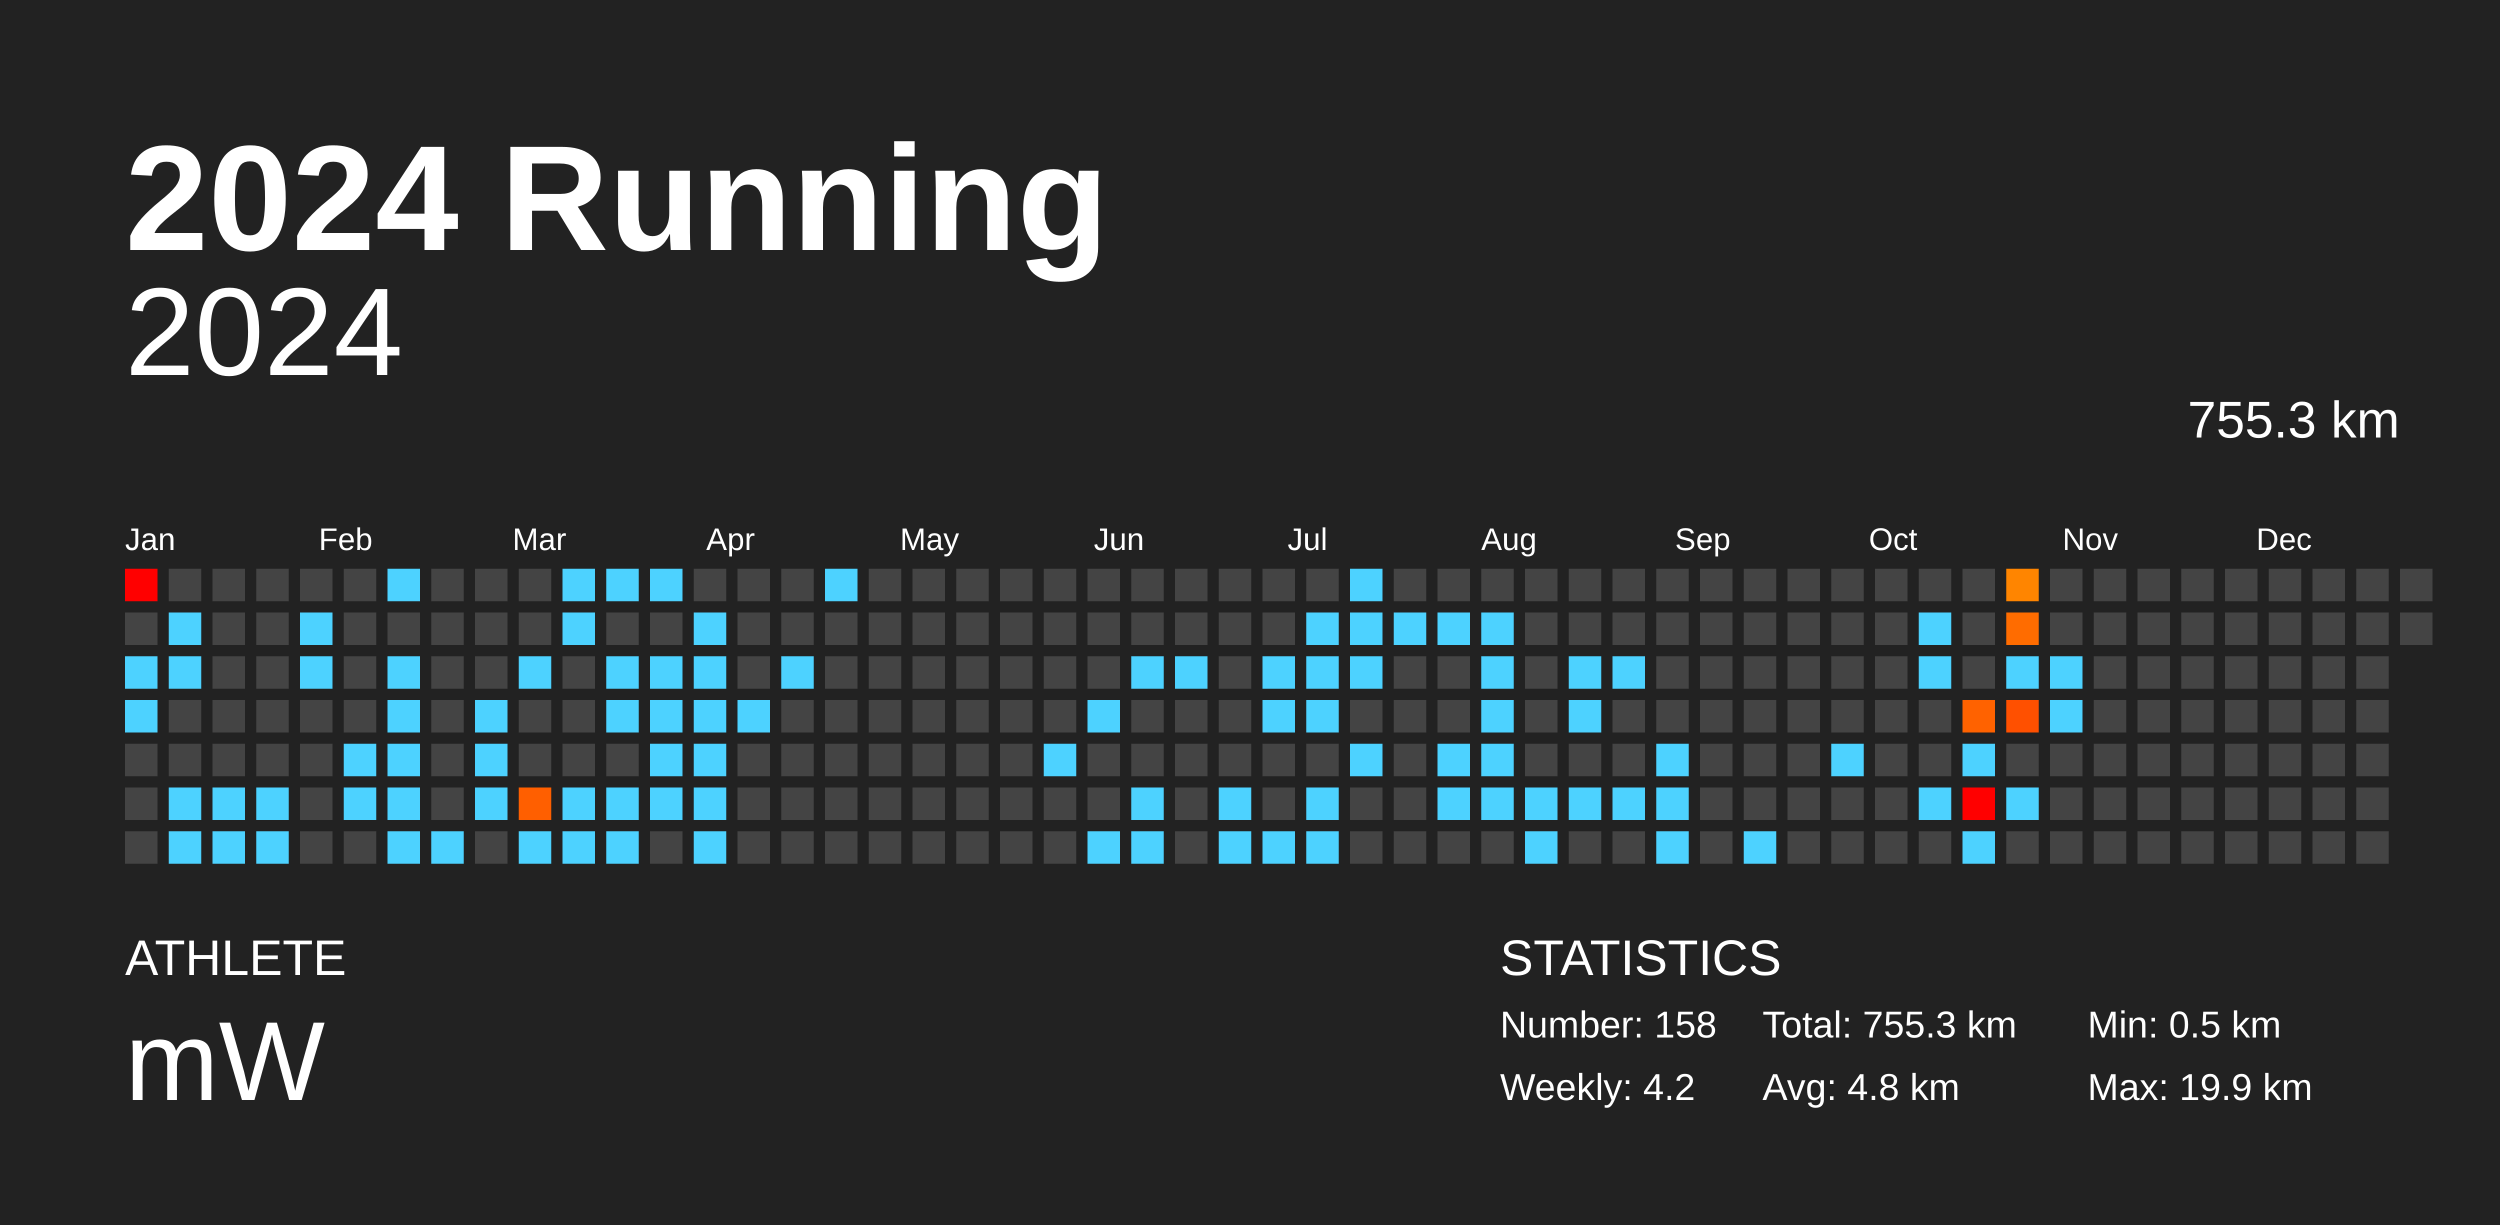
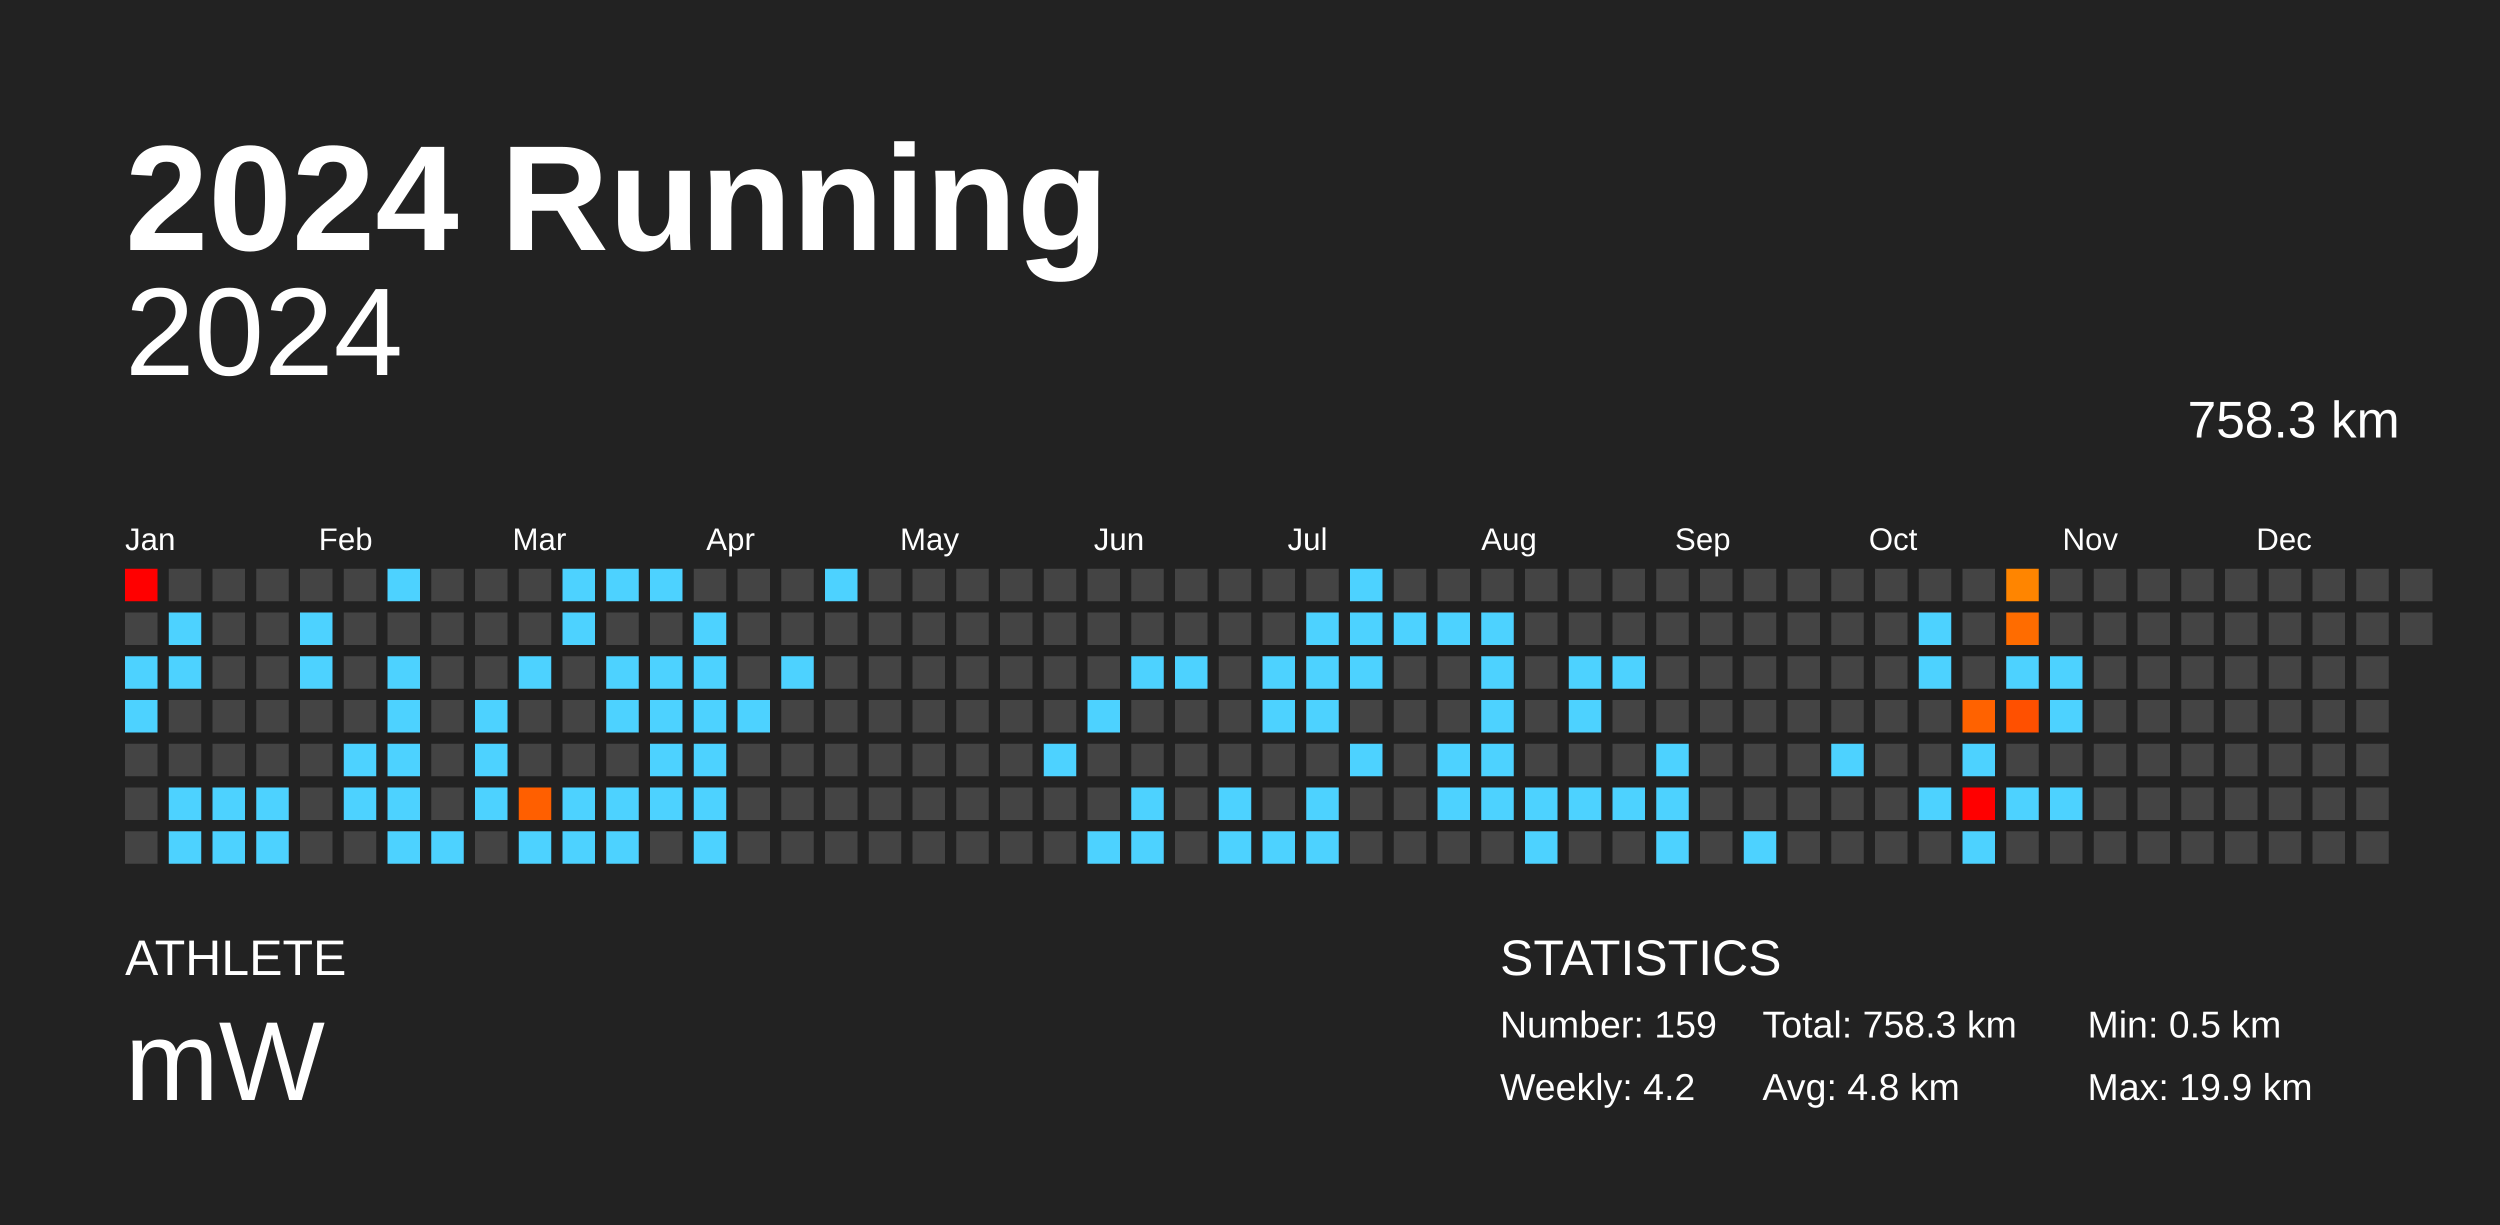
<svg xmlns="http://www.w3.org/2000/svg" baseProfile="full" height="98mm" version="1.1" viewBox="0,0,200,98" width="200mm">
  <defs />
  <rect fill="#222222" height="98" width="200" x="0" y="0" />
  <text fill="#FFFFFF" style="font-size:12px; font-family:Arial; font-weight:bold;" x="10" y="20">2024 Running</text>
  <text fill="#FFFFFF" style="font-size:4px; font-family:Arial" x="10" y="78">ATHLETE</text>
  <text fill="#FFFFFF" style="font-size:9px; font-family:Arial" x="10" y="88">mW</text>
  <text fill="#FFFFFF" style="font-size:4px; font-family:Arial" x="120" y="78">STATISTICS</text>
-   <text fill="#FFFFFF" style="font-size:3px; font-family:Arial" x="120" y="83">Number: 158</text>
+   <text fill="#FFFFFF" style="font-size:3px; font-family:Arial" x="120" y="83">Number: 159</text>
  <text fill="#FFFFFF" style="font-size:3px; font-family:Arial" x="120" y="88">Weekly: 4.2</text>
-   <text fill="#FFFFFF" style="font-size:3px; font-family:Arial" x="141" y="83">Total: 755.3 km</text>
+   <text fill="#FFFFFF" style="font-size:3px; font-family:Arial" x="141" y="83">Total: 758.3 km</text>
  <text fill="#FFFFFF" style="font-size:3px; font-family:Arial" x="141" y="88">Avg: 4.8 km</text>
  <text fill="#FFFFFF" style="font-size:3px; font-family:Arial" x="167" y="83">Min: 0.5 km</text>
  <text fill="#FFFFFF" style="font-size:3px; font-family:Arial" x="167" y="88">Max: 19.9 km</text>
  <text alignment-baseline="hanging" fill="#FFFFFF" style="font-size:10.0px; font-family:Arial;" x="10" y="30">2024</text>
-   <text alignment-baseline="hanging" fill="#FFFFFF" style="font-size:4.125px; font-family:Arial;" x="175" y="35">755.3 km</text>
+   <text alignment-baseline="hanging" fill="#FFFFFF" style="font-size:4.125px; font-family:Arial;" x="175" y="35">758.3 km</text>
  <text fill="#FFFFFF" style="font-size:2.5px; font-family:Arial" x="10.0" y="44">Jan</text>
  <text fill="#FFFFFF" style="font-size:2.5px; font-family:Arial" x="25.5" y="44">Feb</text>
  <text fill="#FFFFFF" style="font-size:2.5px; font-family:Arial" x="41.0" y="44">Mar</text>
  <text fill="#FFFFFF" style="font-size:2.5px; font-family:Arial" x="56.5" y="44">Apr</text>
  <text fill="#FFFFFF" style="font-size:2.5px; font-family:Arial" x="72.0" y="44">May</text>
  <text fill="#FFFFFF" style="font-size:2.5px; font-family:Arial" x="87.5" y="44">Jun</text>
  <text fill="#FFFFFF" style="font-size:2.5px; font-family:Arial" x="103.0" y="44">Jul</text>
  <text fill="#FFFFFF" style="font-size:2.5px; font-family:Arial" x="118.5" y="44">Aug</text>
  <text fill="#FFFFFF" style="font-size:2.5px; font-family:Arial" x="134.0" y="44">Sep</text>
  <text fill="#FFFFFF" style="font-size:2.5px; font-family:Arial" x="149.5" y="44">Oct</text>
  <text fill="#FFFFFF" style="font-size:2.5px; font-family:Arial" x="165.0" y="44">Nov</text>
  <text fill="#FFFFFF" style="font-size:2.5px; font-family:Arial" x="180.5" y="44">Dec</text>
  <rect fill="red" height="2.6" width="2.6" x="10.0" y="45.5" />
  <rect fill="#444444" height="2.6" width="2.6" x="10.0" y="49.0" />
  <rect fill="#4dd2ff" height="2.6" width="2.6" x="10.0" y="52.5" />
  <rect fill="#4dd2ff" height="2.6" width="2.6" x="10.0" y="56.0" />
  <rect fill="#444444" height="2.6" width="2.6" x="10.0" y="59.5" />
  <rect fill="#444444" height="2.6" width="2.6" x="10.0" y="63.0" />
  <rect fill="#444444" height="2.6" width="2.6" x="10.0" y="66.5" />
  <rect fill="#444444" height="2.6" width="2.6" x="13.5" y="45.5" />
  <rect fill="#4dd2ff" height="2.6" width="2.6" x="13.5" y="49.0" />
  <rect fill="#4dd2ff" height="2.6" width="2.6" x="13.5" y="52.5" />
  <rect fill="#444444" height="2.6" width="2.6" x="13.5" y="56.0" />
  <rect fill="#444444" height="2.6" width="2.6" x="13.5" y="59.5" />
  <rect fill="#4dd2ff" height="2.6" width="2.6" x="13.5" y="63.0" />
  <rect fill="#4dd2ff" height="2.6" width="2.6" x="13.5" y="66.5" />
  <rect fill="#444444" height="2.6" width="2.6" x="17.0" y="45.5" />
  <rect fill="#444444" height="2.6" width="2.6" x="17.0" y="49.0" />
  <rect fill="#444444" height="2.6" width="2.6" x="17.0" y="52.5" />
  <rect fill="#444444" height="2.6" width="2.6" x="17.0" y="56.0" />
  <rect fill="#444444" height="2.6" width="2.6" x="17.0" y="59.5" />
  <rect fill="#4dd2ff" height="2.6" width="2.6" x="17.0" y="63.0" />
  <rect fill="#4dd2ff" height="2.6" width="2.6" x="17.0" y="66.5" />
  <rect fill="#444444" height="2.6" width="2.6" x="20.5" y="45.5" />
  <rect fill="#444444" height="2.6" width="2.6" x="20.5" y="49.0" />
  <rect fill="#444444" height="2.6" width="2.6" x="20.5" y="52.5" />
  <rect fill="#444444" height="2.6" width="2.6" x="20.5" y="56.0" />
  <rect fill="#444444" height="2.6" width="2.6" x="20.5" y="59.5" />
  <rect fill="#4dd2ff" height="2.6" width="2.6" x="20.5" y="63.0" />
  <rect fill="#4dd2ff" height="2.6" width="2.6" x="20.5" y="66.5" />
  <rect fill="#444444" height="2.6" width="2.6" x="24.0" y="45.5" />
  <rect fill="#4dd2ff" height="2.6" width="2.6" x="24.0" y="49.0" />
  <rect fill="#4dd2ff" height="2.6" width="2.6" x="24.0" y="52.5" />
  <rect fill="#444444" height="2.6" width="2.6" x="24.0" y="56.0" />
  <rect fill="#444444" height="2.6" width="2.6" x="24.0" y="59.5" />
  <rect fill="#444444" height="2.6" width="2.6" x="24.0" y="63.0" />
  <rect fill="#444444" height="2.6" width="2.6" x="24.0" y="66.5" />
  <rect fill="#444444" height="2.6" width="2.6" x="27.5" y="45.5" />
  <rect fill="#444444" height="2.6" width="2.6" x="27.5" y="49.0" />
  <rect fill="#444444" height="2.6" width="2.6" x="27.5" y="52.5" />
  <rect fill="#444444" height="2.6" width="2.6" x="27.5" y="56.0" />
  <rect fill="#4dd2ff" height="2.6" width="2.6" x="27.5" y="59.5" />
  <rect fill="#4dd2ff" height="2.6" width="2.6" x="27.5" y="63.0" />
  <rect fill="#444444" height="2.6" width="2.6" x="27.5" y="66.5" />
  <rect fill="#4dd2ff" height="2.6" width="2.6" x="31.0" y="45.5" />
  <rect fill="#444444" height="2.6" width="2.6" x="31.0" y="49.0" />
  <rect fill="#4dd2ff" height="2.6" width="2.6" x="31.0" y="52.5" />
  <rect fill="#4dd2ff" height="2.6" width="2.6" x="31.0" y="56.0" />
  <rect fill="#4dd2ff" height="2.6" width="2.6" x="31.0" y="59.5" />
  <rect fill="#4dd2ff" height="2.6" width="2.6" x="31.0" y="63.0" />
  <rect fill="#4dd2ff" height="2.6" width="2.6" x="31.0" y="66.5" />
  <rect fill="#444444" height="2.6" width="2.6" x="34.5" y="45.5" />
  <rect fill="#444444" height="2.6" width="2.6" x="34.5" y="49.0" />
  <rect fill="#444444" height="2.6" width="2.6" x="34.5" y="52.5" />
  <rect fill="#444444" height="2.6" width="2.6" x="34.5" y="56.0" />
  <rect fill="#444444" height="2.6" width="2.6" x="34.5" y="59.5" />
  <rect fill="#444444" height="2.6" width="2.6" x="34.5" y="63.0" />
  <rect fill="#4dd2ff" height="2.6" width="2.6" x="34.5" y="66.5" />
  <rect fill="#444444" height="2.6" width="2.6" x="38.0" y="45.5" />
  <rect fill="#444444" height="2.6" width="2.6" x="38.0" y="49.0" />
  <rect fill="#444444" height="2.6" width="2.6" x="38.0" y="52.5" />
  <rect fill="#4dd2ff" height="2.6" width="2.6" x="38.0" y="56.0" />
  <rect fill="#4dd2ff" height="2.6" width="2.6" x="38.0" y="59.5" />
  <rect fill="#4dd2ff" height="2.6" width="2.6" x="38.0" y="63.0" />
  <rect fill="#444444" height="2.6" width="2.6" x="38.0" y="66.5" />
  <rect fill="#444444" height="2.6" width="2.6" x="41.5" y="45.5" />
  <rect fill="#444444" height="2.6" width="2.6" x="41.5" y="49.0" />
  <rect fill="#4dd2ff" height="2.6" width="2.6" x="41.5" y="52.5" />
  <rect fill="#444444" height="2.6" width="2.6" x="41.5" y="56.0" />
  <rect fill="#444444" height="2.6" width="2.6" x="41.5" y="59.5" />
  <rect fill="#ff5f00" height="2.6" width="2.6" x="41.5" y="63.0" />
  <rect fill="#4dd2ff" height="2.6" width="2.6" x="41.5" y="66.5" />
  <rect fill="#4dd2ff" height="2.6" width="2.6" x="45.0" y="45.5" />
  <rect fill="#4dd2ff" height="2.6" width="2.6" x="45.0" y="49.0" />
  <rect fill="#444444" height="2.6" width="2.6" x="45.0" y="52.5" />
  <rect fill="#444444" height="2.6" width="2.6" x="45.0" y="56.0" />
  <rect fill="#444444" height="2.6" width="2.6" x="45.0" y="59.5" />
  <rect fill="#4dd2ff" height="2.6" width="2.6" x="45.0" y="63.0" />
  <rect fill="#4dd2ff" height="2.6" width="2.6" x="45.0" y="66.5" />
  <rect fill="#4dd2ff" height="2.6" width="2.6" x="48.5" y="45.5" />
  <rect fill="#444444" height="2.6" width="2.6" x="48.5" y="49.0" />
  <rect fill="#4dd2ff" height="2.6" width="2.6" x="48.5" y="52.5" />
  <rect fill="#4dd2ff" height="2.6" width="2.6" x="48.5" y="56.0" />
  <rect fill="#444444" height="2.6" width="2.6" x="48.5" y="59.5" />
  <rect fill="#4dd2ff" height="2.6" width="2.6" x="48.5" y="63.0" />
  <rect fill="#4dd2ff" height="2.6" width="2.6" x="48.5" y="66.5" />
  <rect fill="#4dd2ff" height="2.6" width="2.6" x="52.0" y="45.5" />
  <rect fill="#444444" height="2.6" width="2.6" x="52.0" y="49.0" />
  <rect fill="#4dd2ff" height="2.6" width="2.6" x="52.0" y="52.5" />
  <rect fill="#4dd2ff" height="2.6" width="2.6" x="52.0" y="56.0" />
  <rect fill="#4dd2ff" height="2.6" width="2.6" x="52.0" y="59.5" />
  <rect fill="#4dd2ff" height="2.6" width="2.6" x="52.0" y="63.0" />
  <rect fill="#444444" height="2.6" width="2.6" x="52.0" y="66.5" />
  <rect fill="#444444" height="2.6" width="2.6" x="55.5" y="45.5" />
  <rect fill="#4dd2ff" height="2.6" width="2.6" x="55.5" y="49.0" />
  <rect fill="#4dd2ff" height="2.6" width="2.6" x="55.5" y="52.5" />
  <rect fill="#4dd2ff" height="2.6" width="2.6" x="55.5" y="56.0" />
  <rect fill="#4dd2ff" height="2.6" width="2.6" x="55.5" y="59.5" />
  <rect fill="#4dd2ff" height="2.6" width="2.6" x="55.5" y="63.0" />
  <rect fill="#4dd2ff" height="2.6" width="2.6" x="55.5" y="66.5" />
  <rect fill="#444444" height="2.6" width="2.6" x="59.0" y="45.5" />
  <rect fill="#444444" height="2.6" width="2.6" x="59.0" y="49.0" />
  <rect fill="#444444" height="2.6" width="2.6" x="59.0" y="52.5" />
  <rect fill="#4dd2ff" height="2.6" width="2.6" x="59.0" y="56.0" />
  <rect fill="#444444" height="2.6" width="2.6" x="59.0" y="59.5" />
  <rect fill="#444444" height="2.6" width="2.6" x="59.0" y="63.0" />
  <rect fill="#444444" height="2.6" width="2.6" x="59.0" y="66.5" />
  <rect fill="#444444" height="2.6" width="2.6" x="62.5" y="45.5" />
  <rect fill="#444444" height="2.6" width="2.6" x="62.5" y="49.0" />
  <rect fill="#4dd2ff" height="2.6" width="2.6" x="62.5" y="52.5" />
  <rect fill="#444444" height="2.6" width="2.6" x="62.5" y="56.0" />
  <rect fill="#444444" height="2.6" width="2.6" x="62.5" y="59.5" />
  <rect fill="#444444" height="2.6" width="2.6" x="62.5" y="63.0" />
  <rect fill="#444444" height="2.6" width="2.6" x="62.5" y="66.5" />
  <rect fill="#4dd2ff" height="2.6" width="2.6" x="66.0" y="45.5" />
  <rect fill="#444444" height="2.6" width="2.6" x="66.0" y="49.0" />
  <rect fill="#444444" height="2.6" width="2.6" x="66.0" y="52.5" />
  <rect fill="#444444" height="2.6" width="2.6" x="66.0" y="56.0" />
  <rect fill="#444444" height="2.6" width="2.6" x="66.0" y="59.5" />
  <rect fill="#444444" height="2.6" width="2.6" x="66.0" y="63.0" />
  <rect fill="#444444" height="2.6" width="2.6" x="66.0" y="66.5" />
  <rect fill="#444444" height="2.6" width="2.6" x="69.5" y="45.5" />
  <rect fill="#444444" height="2.6" width="2.6" x="69.5" y="49.0" />
  <rect fill="#444444" height="2.6" width="2.6" x="69.5" y="52.5" />
  <rect fill="#444444" height="2.6" width="2.6" x="69.5" y="56.0" />
  <rect fill="#444444" height="2.6" width="2.6" x="69.5" y="59.5" />
  <rect fill="#444444" height="2.6" width="2.6" x="69.5" y="63.0" />
  <rect fill="#444444" height="2.6" width="2.6" x="69.5" y="66.5" />
  <rect fill="#444444" height="2.6" width="2.6" x="73.0" y="45.5" />
  <rect fill="#444444" height="2.6" width="2.6" x="73.0" y="49.0" />
  <rect fill="#444444" height="2.6" width="2.6" x="73.0" y="52.5" />
  <rect fill="#444444" height="2.6" width="2.6" x="73.0" y="56.0" />
  <rect fill="#444444" height="2.6" width="2.6" x="73.0" y="59.5" />
  <rect fill="#444444" height="2.6" width="2.6" x="73.0" y="63.0" />
  <rect fill="#444444" height="2.6" width="2.6" x="73.0" y="66.5" />
  <rect fill="#444444" height="2.6" width="2.6" x="76.5" y="45.5" />
  <rect fill="#444444" height="2.6" width="2.6" x="76.5" y="49.0" />
  <rect fill="#444444" height="2.6" width="2.6" x="76.5" y="52.5" />
  <rect fill="#444444" height="2.6" width="2.6" x="76.5" y="56.0" />
  <rect fill="#444444" height="2.6" width="2.6" x="76.5" y="59.5" />
  <rect fill="#444444" height="2.6" width="2.6" x="76.5" y="63.0" />
  <rect fill="#444444" height="2.6" width="2.6" x="76.5" y="66.5" />
  <rect fill="#444444" height="2.6" width="2.6" x="80.0" y="45.5" />
  <rect fill="#444444" height="2.6" width="2.6" x="80.0" y="49.0" />
  <rect fill="#444444" height="2.6" width="2.6" x="80.0" y="52.5" />
  <rect fill="#444444" height="2.6" width="2.6" x="80.0" y="56.0" />
  <rect fill="#444444" height="2.6" width="2.6" x="80.0" y="59.5" />
  <rect fill="#444444" height="2.6" width="2.6" x="80.0" y="63.0" />
  <rect fill="#444444" height="2.6" width="2.6" x="80.0" y="66.5" />
  <rect fill="#444444" height="2.6" width="2.6" x="83.5" y="45.5" />
  <rect fill="#444444" height="2.6" width="2.6" x="83.5" y="49.0" />
  <rect fill="#444444" height="2.6" width="2.6" x="83.5" y="52.5" />
  <rect fill="#444444" height="2.6" width="2.6" x="83.5" y="56.0" />
  <rect fill="#4dd2ff" height="2.6" width="2.6" x="83.5" y="59.5" />
  <rect fill="#444444" height="2.6" width="2.6" x="83.5" y="63.0" />
  <rect fill="#444444" height="2.6" width="2.6" x="83.5" y="66.5" />
  <rect fill="#444444" height="2.6" width="2.6" x="87.0" y="45.5" />
  <rect fill="#444444" height="2.6" width="2.6" x="87.0" y="49.0" />
  <rect fill="#444444" height="2.6" width="2.6" x="87.0" y="52.5" />
  <rect fill="#4dd2ff" height="2.6" width="2.6" x="87.0" y="56.0" />
  <rect fill="#444444" height="2.6" width="2.6" x="87.0" y="59.5" />
  <rect fill="#444444" height="2.6" width="2.6" x="87.0" y="63.0" />
  <rect fill="#4dd2ff" height="2.6" width="2.6" x="87.0" y="66.5" />
  <rect fill="#444444" height="2.6" width="2.6" x="90.5" y="45.5" />
  <rect fill="#444444" height="2.6" width="2.6" x="90.5" y="49.0" />
  <rect fill="#4dd2ff" height="2.6" width="2.6" x="90.5" y="52.5" />
  <rect fill="#444444" height="2.6" width="2.6" x="90.5" y="56.0" />
  <rect fill="#444444" height="2.6" width="2.6" x="90.5" y="59.5" />
  <rect fill="#4dd2ff" height="2.6" width="2.6" x="90.5" y="63.0" />
  <rect fill="#4dd2ff" height="2.6" width="2.6" x="90.5" y="66.5" />
  <rect fill="#444444" height="2.6" width="2.6" x="94.0" y="45.5" />
  <rect fill="#444444" height="2.6" width="2.6" x="94.0" y="49.0" />
  <rect fill="#4dd2ff" height="2.6" width="2.6" x="94.0" y="52.5" />
  <rect fill="#444444" height="2.6" width="2.6" x="94.0" y="56.0" />
  <rect fill="#444444" height="2.6" width="2.6" x="94.0" y="59.5" />
  <rect fill="#444444" height="2.6" width="2.6" x="94.0" y="63.0" />
  <rect fill="#444444" height="2.6" width="2.6" x="94.0" y="66.5" />
  <rect fill="#444444" height="2.6" width="2.6" x="97.5" y="45.5" />
  <rect fill="#444444" height="2.6" width="2.6" x="97.5" y="49.0" />
  <rect fill="#444444" height="2.6" width="2.6" x="97.5" y="52.5" />
  <rect fill="#444444" height="2.6" width="2.6" x="97.5" y="56.0" />
  <rect fill="#444444" height="2.6" width="2.6" x="97.5" y="59.5" />
  <rect fill="#4dd2ff" height="2.6" width="2.6" x="97.5" y="63.0" />
  <rect fill="#4dd2ff" height="2.6" width="2.6" x="97.5" y="66.5" />
  <rect fill="#444444" height="2.6" width="2.6" x="101.0" y="45.5" />
  <rect fill="#444444" height="2.6" width="2.6" x="101.0" y="49.0" />
  <rect fill="#4dd2ff" height="2.6" width="2.6" x="101.0" y="52.5" />
  <rect fill="#4dd2ff" height="2.6" width="2.6" x="101.0" y="56.0" />
  <rect fill="#444444" height="2.6" width="2.6" x="101.0" y="59.5" />
  <rect fill="#444444" height="2.6" width="2.6" x="101.0" y="63.0" />
  <rect fill="#4dd2ff" height="2.6" width="2.6" x="101.0" y="66.5" />
  <rect fill="#444444" height="2.6" width="2.6" x="104.5" y="45.5" />
  <rect fill="#4dd2ff" height="2.6" width="2.6" x="104.5" y="49.0" />
  <rect fill="#4dd2ff" height="2.6" width="2.6" x="104.5" y="52.5" />
  <rect fill="#4dd2ff" height="2.6" width="2.6" x="104.5" y="56.0" />
  <rect fill="#444444" height="2.6" width="2.6" x="104.5" y="59.5" />
  <rect fill="#4dd2ff" height="2.6" width="2.6" x="104.5" y="63.0" />
  <rect fill="#4dd2ff" height="2.6" width="2.6" x="104.5" y="66.5" />
  <rect fill="#4dd2ff" height="2.6" width="2.6" x="108.0" y="45.5" />
  <rect fill="#4dd2ff" height="2.6" width="2.6" x="108.0" y="49.0" />
  <rect fill="#4dd2ff" height="2.6" width="2.6" x="108.0" y="52.5" />
  <rect fill="#444444" height="2.6" width="2.6" x="108.0" y="56.0" />
  <rect fill="#4dd2ff" height="2.6" width="2.6" x="108.0" y="59.5" />
  <rect fill="#444444" height="2.6" width="2.6" x="108.0" y="63.0" />
  <rect fill="#444444" height="2.6" width="2.6" x="108.0" y="66.5" />
  <rect fill="#444444" height="2.6" width="2.6" x="111.5" y="45.5" />
  <rect fill="#4dd2ff" height="2.6" width="2.6" x="111.5" y="49.0" />
  <rect fill="#444444" height="2.6" width="2.6" x="111.5" y="52.5" />
  <rect fill="#444444" height="2.6" width="2.6" x="111.5" y="56.0" />
  <rect fill="#444444" height="2.6" width="2.6" x="111.5" y="59.5" />
  <rect fill="#444444" height="2.6" width="2.6" x="111.5" y="63.0" />
  <rect fill="#444444" height="2.6" width="2.6" x="111.5" y="66.5" />
  <rect fill="#444444" height="2.6" width="2.6" x="115.0" y="45.5" />
  <rect fill="#4dd2ff" height="2.6" width="2.6" x="115.0" y="49.0" />
  <rect fill="#444444" height="2.6" width="2.6" x="115.0" y="52.5" />
  <rect fill="#444444" height="2.6" width="2.6" x="115.0" y="56.0" />
  <rect fill="#4dd2ff" height="2.6" width="2.6" x="115.0" y="59.5" />
  <rect fill="#4dd2ff" height="2.6" width="2.6" x="115.0" y="63.0" />
  <rect fill="#444444" height="2.6" width="2.6" x="115.0" y="66.5" />
  <rect fill="#444444" height="2.6" width="2.6" x="118.5" y="45.5" />
  <rect fill="#4dd2ff" height="2.6" width="2.6" x="118.5" y="49.0" />
  <rect fill="#4dd2ff" height="2.6" width="2.6" x="118.5" y="52.5" />
  <rect fill="#4dd2ff" height="2.6" width="2.6" x="118.5" y="56.0" />
  <rect fill="#4dd2ff" height="2.6" width="2.6" x="118.5" y="59.5" />
  <rect fill="#4dd2ff" height="2.6" width="2.6" x="118.5" y="63.0" />
  <rect fill="#444444" height="2.6" width="2.6" x="118.5" y="66.5" />
  <rect fill="#444444" height="2.6" width="2.6" x="122.0" y="45.5" />
  <rect fill="#444444" height="2.6" width="2.6" x="122.0" y="49.0" />
  <rect fill="#444444" height="2.6" width="2.6" x="122.0" y="52.5" />
  <rect fill="#444444" height="2.6" width="2.6" x="122.0" y="56.0" />
  <rect fill="#444444" height="2.6" width="2.6" x="122.0" y="59.5" />
  <rect fill="#4dd2ff" height="2.6" width="2.6" x="122.0" y="63.0" />
  <rect fill="#4dd2ff" height="2.6" width="2.6" x="122.0" y="66.5" />
  <rect fill="#444444" height="2.6" width="2.6" x="125.5" y="45.5" />
  <rect fill="#444444" height="2.6" width="2.6" x="125.5" y="49.0" />
  <rect fill="#4dd2ff" height="2.6" width="2.6" x="125.5" y="52.5" />
  <rect fill="#4dd2ff" height="2.6" width="2.6" x="125.5" y="56.0" />
  <rect fill="#444444" height="2.6" width="2.6" x="125.5" y="59.5" />
  <rect fill="#4dd2ff" height="2.6" width="2.6" x="125.5" y="63.0" />
  <rect fill="#444444" height="2.6" width="2.6" x="125.5" y="66.5" />
  <rect fill="#444444" height="2.6" width="2.6" x="129.0" y="45.5" />
  <rect fill="#444444" height="2.6" width="2.6" x="129.0" y="49.0" />
  <rect fill="#4dd2ff" height="2.6" width="2.6" x="129.0" y="52.5" />
  <rect fill="#444444" height="2.6" width="2.6" x="129.0" y="56.0" />
  <rect fill="#444444" height="2.6" width="2.6" x="129.0" y="59.5" />
  <rect fill="#4dd2ff" height="2.6" width="2.6" x="129.0" y="63.0" />
  <rect fill="#444444" height="2.6" width="2.6" x="129.0" y="66.5" />
  <rect fill="#444444" height="2.6" width="2.6" x="132.5" y="45.5" />
  <rect fill="#444444" height="2.6" width="2.6" x="132.5" y="49.0" />
  <rect fill="#444444" height="2.6" width="2.6" x="132.5" y="52.5" />
  <rect fill="#444444" height="2.6" width="2.6" x="132.5" y="56.0" />
  <rect fill="#4dd2ff" height="2.6" width="2.6" x="132.5" y="59.5" />
  <rect fill="#4dd2ff" height="2.6" width="2.6" x="132.5" y="63.0" />
  <rect fill="#4dd2ff" height="2.6" width="2.6" x="132.5" y="66.5" />
  <rect fill="#444444" height="2.6" width="2.6" x="136.0" y="45.5" />
  <rect fill="#444444" height="2.6" width="2.6" x="136.0" y="49.0" />
  <rect fill="#444444" height="2.6" width="2.6" x="136.0" y="52.5" />
  <rect fill="#444444" height="2.6" width="2.6" x="136.0" y="56.0" />
  <rect fill="#444444" height="2.6" width="2.6" x="136.0" y="59.5" />
  <rect fill="#444444" height="2.6" width="2.6" x="136.0" y="63.0" />
  <rect fill="#444444" height="2.6" width="2.6" x="136.0" y="66.5" />
  <rect fill="#444444" height="2.6" width="2.6" x="139.5" y="45.5" />
  <rect fill="#444444" height="2.6" width="2.6" x="139.5" y="49.0" />
  <rect fill="#444444" height="2.6" width="2.6" x="139.5" y="52.5" />
  <rect fill="#444444" height="2.6" width="2.6" x="139.5" y="56.0" />
  <rect fill="#444444" height="2.6" width="2.6" x="139.5" y="59.5" />
  <rect fill="#444444" height="2.6" width="2.6" x="139.5" y="63.0" />
  <rect fill="#4dd2ff" height="2.6" width="2.6" x="139.5" y="66.5" />
  <rect fill="#444444" height="2.6" width="2.6" x="143.0" y="45.5" />
  <rect fill="#444444" height="2.6" width="2.6" x="143.0" y="49.0" />
  <rect fill="#444444" height="2.6" width="2.6" x="143.0" y="52.5" />
  <rect fill="#444444" height="2.6" width="2.6" x="143.0" y="56.0" />
  <rect fill="#444444" height="2.6" width="2.6" x="143.0" y="59.5" />
  <rect fill="#444444" height="2.6" width="2.6" x="143.0" y="63.0" />
  <rect fill="#444444" height="2.6" width="2.6" x="143.0" y="66.5" />
  <rect fill="#444444" height="2.6" width="2.6" x="146.5" y="45.5" />
  <rect fill="#444444" height="2.6" width="2.6" x="146.5" y="49.0" />
  <rect fill="#444444" height="2.6" width="2.6" x="146.5" y="52.5" />
  <rect fill="#444444" height="2.6" width="2.6" x="146.5" y="56.0" />
  <rect fill="#4dd2ff" height="2.6" width="2.6" x="146.5" y="59.5" />
  <rect fill="#444444" height="2.6" width="2.6" x="146.5" y="63.0" />
  <rect fill="#444444" height="2.6" width="2.6" x="146.5" y="66.5" />
  <rect fill="#444444" height="2.6" width="2.6" x="150.0" y="45.5" />
  <rect fill="#444444" height="2.6" width="2.6" x="150.0" y="49.0" />
  <rect fill="#444444" height="2.6" width="2.6" x="150.0" y="52.5" />
  <rect fill="#444444" height="2.6" width="2.6" x="150.0" y="56.0" />
  <rect fill="#444444" height="2.6" width="2.6" x="150.0" y="59.5" />
  <rect fill="#444444" height="2.6" width="2.6" x="150.0" y="63.0" />
  <rect fill="#444444" height="2.6" width="2.6" x="150.0" y="66.5" />
  <rect fill="#444444" height="2.6" width="2.6" x="153.5" y="45.5" />
  <rect fill="#4dd2ff" height="2.6" width="2.6" x="153.5" y="49.0" />
  <rect fill="#4dd2ff" height="2.6" width="2.6" x="153.5" y="52.5" />
  <rect fill="#444444" height="2.6" width="2.6" x="153.5" y="56.0" />
  <rect fill="#444444" height="2.6" width="2.6" x="153.5" y="59.5" />
  <rect fill="#4dd2ff" height="2.6" width="2.6" x="153.5" y="63.0" />
  <rect fill="#444444" height="2.6" width="2.6" x="153.5" y="66.5" />
  <rect fill="#444444" height="2.6" width="2.6" x="157.0" y="45.5" />
  <rect fill="#444444" height="2.6" width="2.6" x="157.0" y="49.0" />
  <rect fill="#444444" height="2.6" width="2.6" x="157.0" y="52.5" />
  <rect fill="#ff6200" height="2.6" width="2.6" x="157.0" y="56.0" />
  <rect fill="#4dd2ff" height="2.6" width="2.6" x="157.0" y="59.5" />
  <rect fill="red" height="2.6" width="2.6" x="157.0" y="63.0" />
  <rect fill="#4dd2ff" height="2.6" width="2.6" x="157.0" y="66.5" />
  <rect fill="#ff8500" height="2.6" width="2.6" x="160.5" y="45.5" />
  <rect fill="#ff6c00" height="2.6" width="2.6" x="160.5" y="49.0" />
  <rect fill="#4dd2ff" height="2.6" width="2.6" x="160.5" y="52.5" />
  <rect fill="#ff5000" height="2.6" width="2.6" x="160.5" y="56.0" />
  <rect fill="#444444" height="2.6" width="2.6" x="160.5" y="59.5" />
  <rect fill="#4dd2ff" height="2.6" width="2.6" x="160.5" y="63.0" />
  <rect fill="#444444" height="2.6" width="2.6" x="160.5" y="66.5" />
  <rect fill="#444444" height="2.6" width="2.6" x="164.0" y="45.5" />
  <rect fill="#444444" height="2.6" width="2.6" x="164.0" y="49.0" />
  <rect fill="#4dd2ff" height="2.6" width="2.6" x="164.0" y="52.5" />
  <rect fill="#4dd2ff" height="2.6" width="2.6" x="164.0" y="56.0" />
  <rect fill="#444444" height="2.6" width="2.6" x="164.0" y="59.5" />
-   <rect fill="#444444" height="2.6" width="2.6" x="164.0" y="63.0" />
+   <rect fill="#4dd2ff" height="2.6" width="2.6" x="164.0" y="63.0" />
  <rect fill="#444444" height="2.6" width="2.6" x="164.0" y="66.5" />
  <rect fill="#444444" height="2.6" width="2.6" x="167.5" y="45.5" />
  <rect fill="#444444" height="2.6" width="2.6" x="167.5" y="49.0" />
  <rect fill="#444444" height="2.6" width="2.6" x="167.5" y="52.5" />
  <rect fill="#444444" height="2.6" width="2.6" x="167.5" y="56.0" />
  <rect fill="#444444" height="2.6" width="2.6" x="167.5" y="59.5" />
  <rect fill="#444444" height="2.6" width="2.6" x="167.5" y="63.0" />
  <rect fill="#444444" height="2.6" width="2.6" x="167.5" y="66.5" />
  <rect fill="#444444" height="2.6" width="2.6" x="171.0" y="45.5" />
  <rect fill="#444444" height="2.6" width="2.6" x="171.0" y="49.0" />
  <rect fill="#444444" height="2.6" width="2.6" x="171.0" y="52.5" />
  <rect fill="#444444" height="2.6" width="2.6" x="171.0" y="56.0" />
  <rect fill="#444444" height="2.6" width="2.6" x="171.0" y="59.5" />
  <rect fill="#444444" height="2.6" width="2.6" x="171.0" y="63.0" />
  <rect fill="#444444" height="2.6" width="2.6" x="171.0" y="66.5" />
  <rect fill="#444444" height="2.6" width="2.6" x="174.5" y="45.5" />
  <rect fill="#444444" height="2.6" width="2.6" x="174.5" y="49.0" />
  <rect fill="#444444" height="2.6" width="2.6" x="174.5" y="52.5" />
  <rect fill="#444444" height="2.6" width="2.6" x="174.5" y="56.0" />
  <rect fill="#444444" height="2.6" width="2.6" x="174.5" y="59.5" />
  <rect fill="#444444" height="2.6" width="2.6" x="174.5" y="63.0" />
  <rect fill="#444444" height="2.6" width="2.6" x="174.5" y="66.5" />
  <rect fill="#444444" height="2.6" width="2.6" x="178.0" y="45.5" />
  <rect fill="#444444" height="2.6" width="2.6" x="178.0" y="49.0" />
  <rect fill="#444444" height="2.6" width="2.6" x="178.0" y="52.5" />
  <rect fill="#444444" height="2.6" width="2.6" x="178.0" y="56.0" />
  <rect fill="#444444" height="2.6" width="2.6" x="178.0" y="59.5" />
  <rect fill="#444444" height="2.6" width="2.6" x="178.0" y="63.0" />
  <rect fill="#444444" height="2.6" width="2.6" x="178.0" y="66.5" />
  <rect fill="#444444" height="2.6" width="2.6" x="181.5" y="45.5" />
  <rect fill="#444444" height="2.6" width="2.6" x="181.5" y="49.0" />
  <rect fill="#444444" height="2.6" width="2.6" x="181.5" y="52.5" />
  <rect fill="#444444" height="2.6" width="2.6" x="181.5" y="56.0" />
  <rect fill="#444444" height="2.6" width="2.6" x="181.5" y="59.5" />
  <rect fill="#444444" height="2.6" width="2.6" x="181.5" y="63.0" />
  <rect fill="#444444" height="2.6" width="2.6" x="181.5" y="66.5" />
  <rect fill="#444444" height="2.6" width="2.6" x="185.0" y="45.5" />
  <rect fill="#444444" height="2.6" width="2.6" x="185.0" y="49.0" />
  <rect fill="#444444" height="2.6" width="2.6" x="185.0" y="52.5" />
  <rect fill="#444444" height="2.6" width="2.6" x="185.0" y="56.0" />
  <rect fill="#444444" height="2.6" width="2.6" x="185.0" y="59.5" />
  <rect fill="#444444" height="2.6" width="2.6" x="185.0" y="63.0" />
  <rect fill="#444444" height="2.6" width="2.6" x="185.0" y="66.5" />
  <rect fill="#444444" height="2.6" width="2.6" x="188.5" y="45.5" />
  <rect fill="#444444" height="2.6" width="2.6" x="188.5" y="49.0" />
  <rect fill="#444444" height="2.6" width="2.6" x="188.5" y="52.5" />
  <rect fill="#444444" height="2.6" width="2.6" x="188.5" y="56.0" />
  <rect fill="#444444" height="2.6" width="2.6" x="188.5" y="59.5" />
  <rect fill="#444444" height="2.6" width="2.6" x="188.5" y="63.0" />
  <rect fill="#444444" height="2.6" width="2.6" x="188.5" y="66.5" />
  <rect fill="#444444" height="2.6" width="2.6" x="192.0" y="45.5" />
  <rect fill="#444444" height="2.6" width="2.6" x="192.0" y="49.0" />
</svg>
